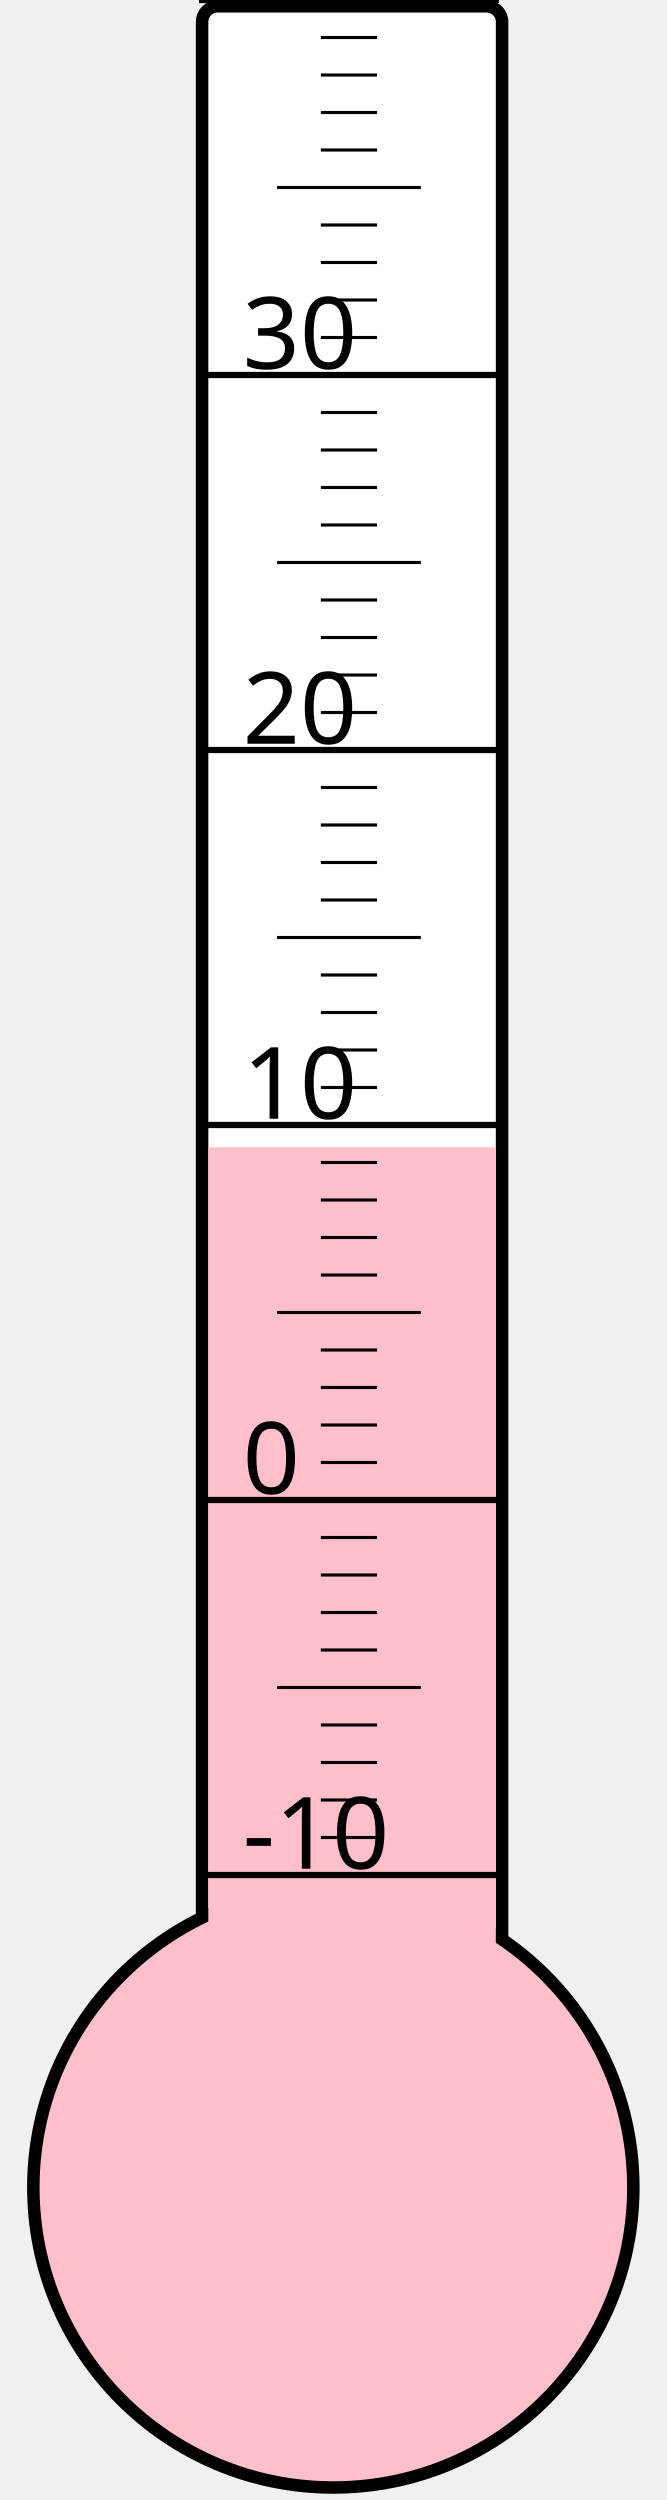
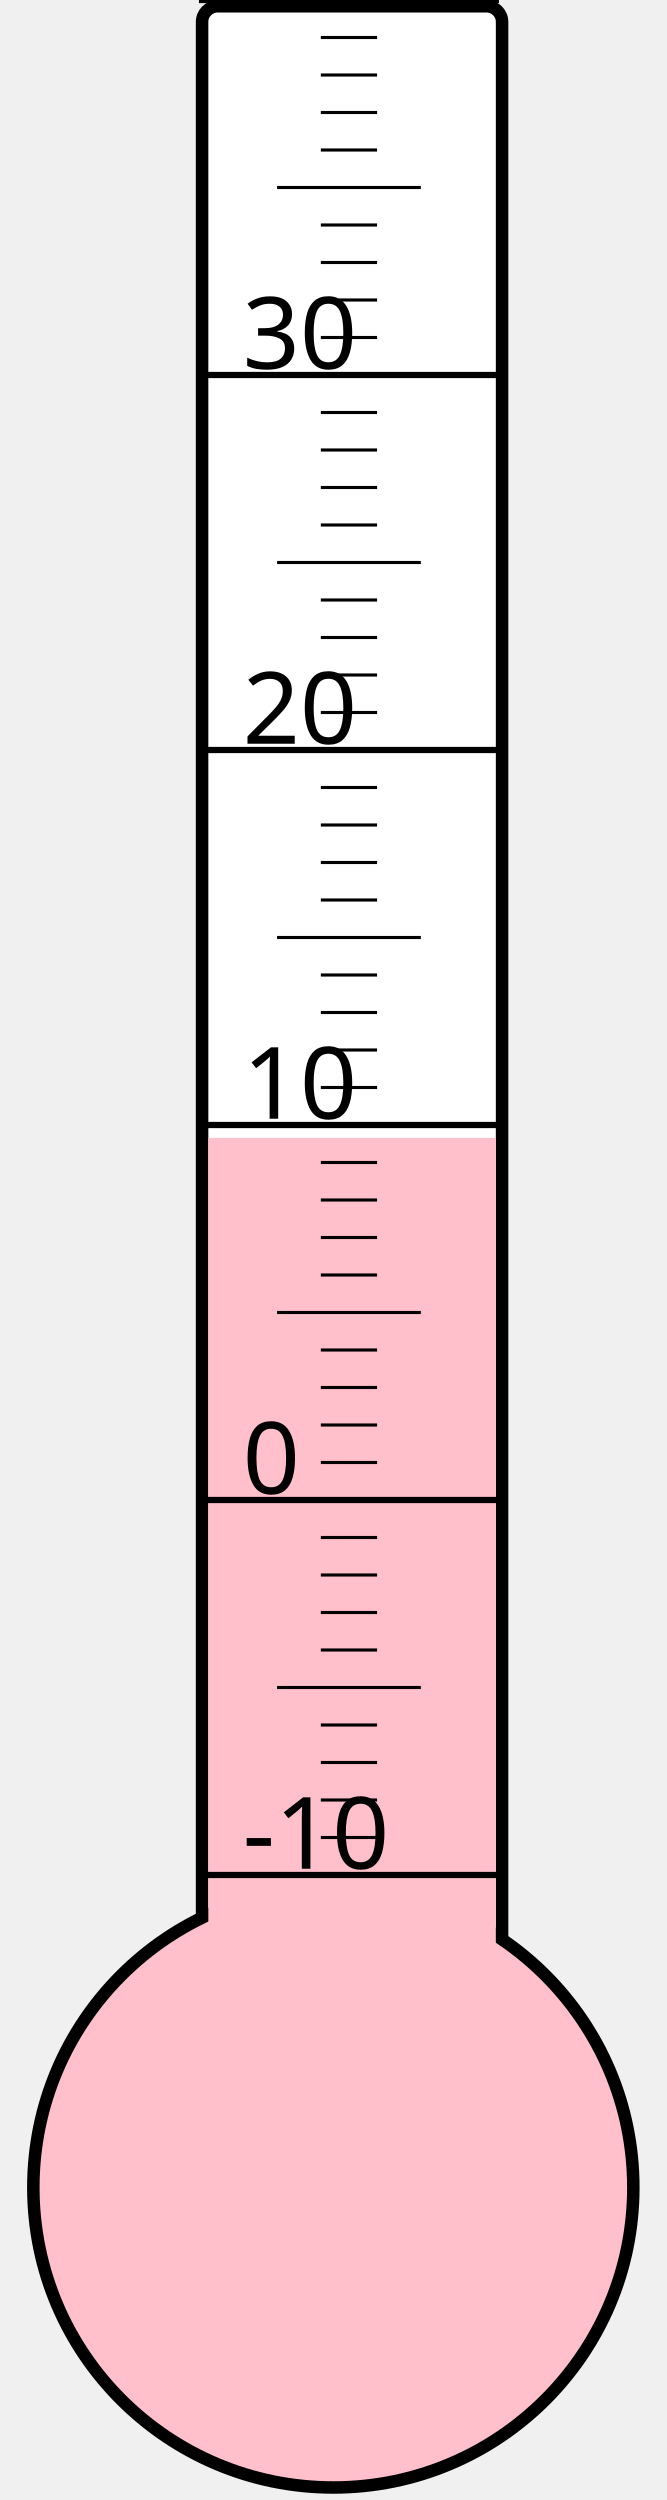
<svg xmlns="http://www.w3.org/2000/svg" width="40px" height="150px" viewBox="0 0 200 800">
  <rect width="200" height="800" x="0" y="0" style="fill: #ffffeb; fill-opacity: 0;" />
  <rect width="96" height="680" x="58" y="2" rx="5" ry="5" style="fill: white; fill-opacity: 1; stroke: black; stroke-width: 4;" />
  <circle cx="100" cy="700" r="96" style="fill: pink; stroke: black; stroke-width: 4;" />
-   <rect width="92" height="332.875" x="60" y="367.125" style="fill: pink; fill-opacity: 1; stroke-width: 0;" />
+   <rect width="92" height="335.875" x="60" y="364.125" style="fill: pink; fill-opacity: 1; stroke-width: 0;" />
  <text x="71" y="598" style="font-family: sans-serif; font-size: 24pt;">-10</text>
  <text x="71" y="478" style="font-family: sans-serif; font-size: 24pt;">0</text>
  <text x="71" y="358" style="font-family: sans-serif; font-size: 24pt;">10</text>
  <text x="71" y="238" style="font-family: sans-serif; font-size: 24pt;">20</text>
  <text x="71" y="118" style="font-family: sans-serif; font-size: 24pt;">30</text>
  <g style="stroke: black;">
    <line x1="57" y1="600" x2="153" y2="600" style="stroke-width: 2;" />
    <line x1="96" y1="588" x2="114" y2="588" style="stroke-width: 1;" />
    <line x1="96" y1="576" x2="114" y2="576" style="stroke-width: 1;" />
    <line x1="96" y1="564" x2="114" y2="564" style="stroke-width: 1;" />
    <line x1="96" y1="552" x2="114" y2="552" style="stroke-width: 1;" />
    <line x1="82" y1="540" x2="128" y2="540" style="stroke-width: 1;" />
    <line x1="96" y1="528" x2="114" y2="528" style="stroke-width: 1;" />
    <line x1="96" y1="516" x2="114" y2="516" style="stroke-width: 1;" />
    <line x1="96" y1="504" x2="114" y2="504" style="stroke-width: 1;" />
    <line x1="96" y1="492" x2="114" y2="492" style="stroke-width: 1;" />
    <line x1="57" y1="480" x2="153" y2="480" style="stroke-width: 2;" />
    <line x1="96" y1="468" x2="114" y2="468" style="stroke-width: 1;" />
    <line x1="96" y1="456" x2="114" y2="456" style="stroke-width: 1;" />
    <line x1="96" y1="444" x2="114" y2="444" style="stroke-width: 1;" />
    <line x1="96" y1="432" x2="114" y2="432" style="stroke-width: 1;" />
    <line x1="82" y1="420" x2="128" y2="420" style="stroke-width: 1;" />
    <line x1="96" y1="408" x2="114" y2="408" style="stroke-width: 1;" />
    <line x1="96" y1="396" x2="114" y2="396" style="stroke-width: 1;" />
    <line x1="96" y1="384" x2="114" y2="384" style="stroke-width: 1;" />
    <line x1="96" y1="372" x2="114" y2="372" style="stroke-width: 1;" />
    <line x1="57" y1="360" x2="153" y2="360" style="stroke-width: 2;" />
    <line x1="96" y1="348" x2="114" y2="348" style="stroke-width: 1;" />
    <line x1="96" y1="336" x2="114" y2="336" style="stroke-width: 1;" />
    <line x1="96" y1="324" x2="114" y2="324" style="stroke-width: 1;" />
    <line x1="96" y1="312" x2="114" y2="312" style="stroke-width: 1;" />
    <line x1="82" y1="300" x2="128" y2="300" style="stroke-width: 1;" />
    <line x1="96" y1="288" x2="114" y2="288" style="stroke-width: 1;" />
    <line x1="96" y1="276" x2="114" y2="276" style="stroke-width: 1;" />
    <line x1="96" y1="264" x2="114" y2="264" style="stroke-width: 1;" />
    <line x1="96" y1="252" x2="114" y2="252" style="stroke-width: 1;" />
    <line x1="57" y1="240" x2="153" y2="240" style="stroke-width: 2;" />
    <line x1="96" y1="228" x2="114" y2="228" style="stroke-width: 1;" />
    <line x1="96" y1="216" x2="114" y2="216" style="stroke-width: 1;" />
    <line x1="96" y1="204" x2="114" y2="204" style="stroke-width: 1;" />
    <line x1="96" y1="192" x2="114" y2="192" style="stroke-width: 1;" />
    <line x1="82" y1="180" x2="128" y2="180" style="stroke-width: 1;" />
    <line x1="96" y1="168" x2="114" y2="168" style="stroke-width: 1;" />
    <line x1="96" y1="156" x2="114" y2="156" style="stroke-width: 1;" />
    <line x1="96" y1="144" x2="114" y2="144" style="stroke-width: 1;" />
    <line x1="96" y1="132" x2="114" y2="132" style="stroke-width: 1;" />
    <line x1="57" y1="120" x2="153" y2="120" style="stroke-width: 2;" />
    <line x1="96" y1="108" x2="114" y2="108" style="stroke-width: 1;" />
    <line x1="96" y1="96" x2="114" y2="96" style="stroke-width: 1;" />
    <line x1="96" y1="84" x2="114" y2="84" style="stroke-width: 1;" />
    <line x1="96" y1="72" x2="114" y2="72" style="stroke-width: 1;" />
    <line x1="82" y1="60" x2="128" y2="60" style="stroke-width: 1;" />
    <line x1="96" y1="48" x2="114" y2="48" style="stroke-width: 1;" />
    <line x1="96" y1="36" x2="114" y2="36" style="stroke-width: 1;" />
    <line x1="96" y1="24" x2="114" y2="24" style="stroke-width: 1;" />
    <line x1="96" y1="12" x2="114" y2="12" style="stroke-width: 1;" />
    <line x1="57" y1="0" x2="153" y2="0" style="stroke-width: 2;" />
  </g>
</svg>
